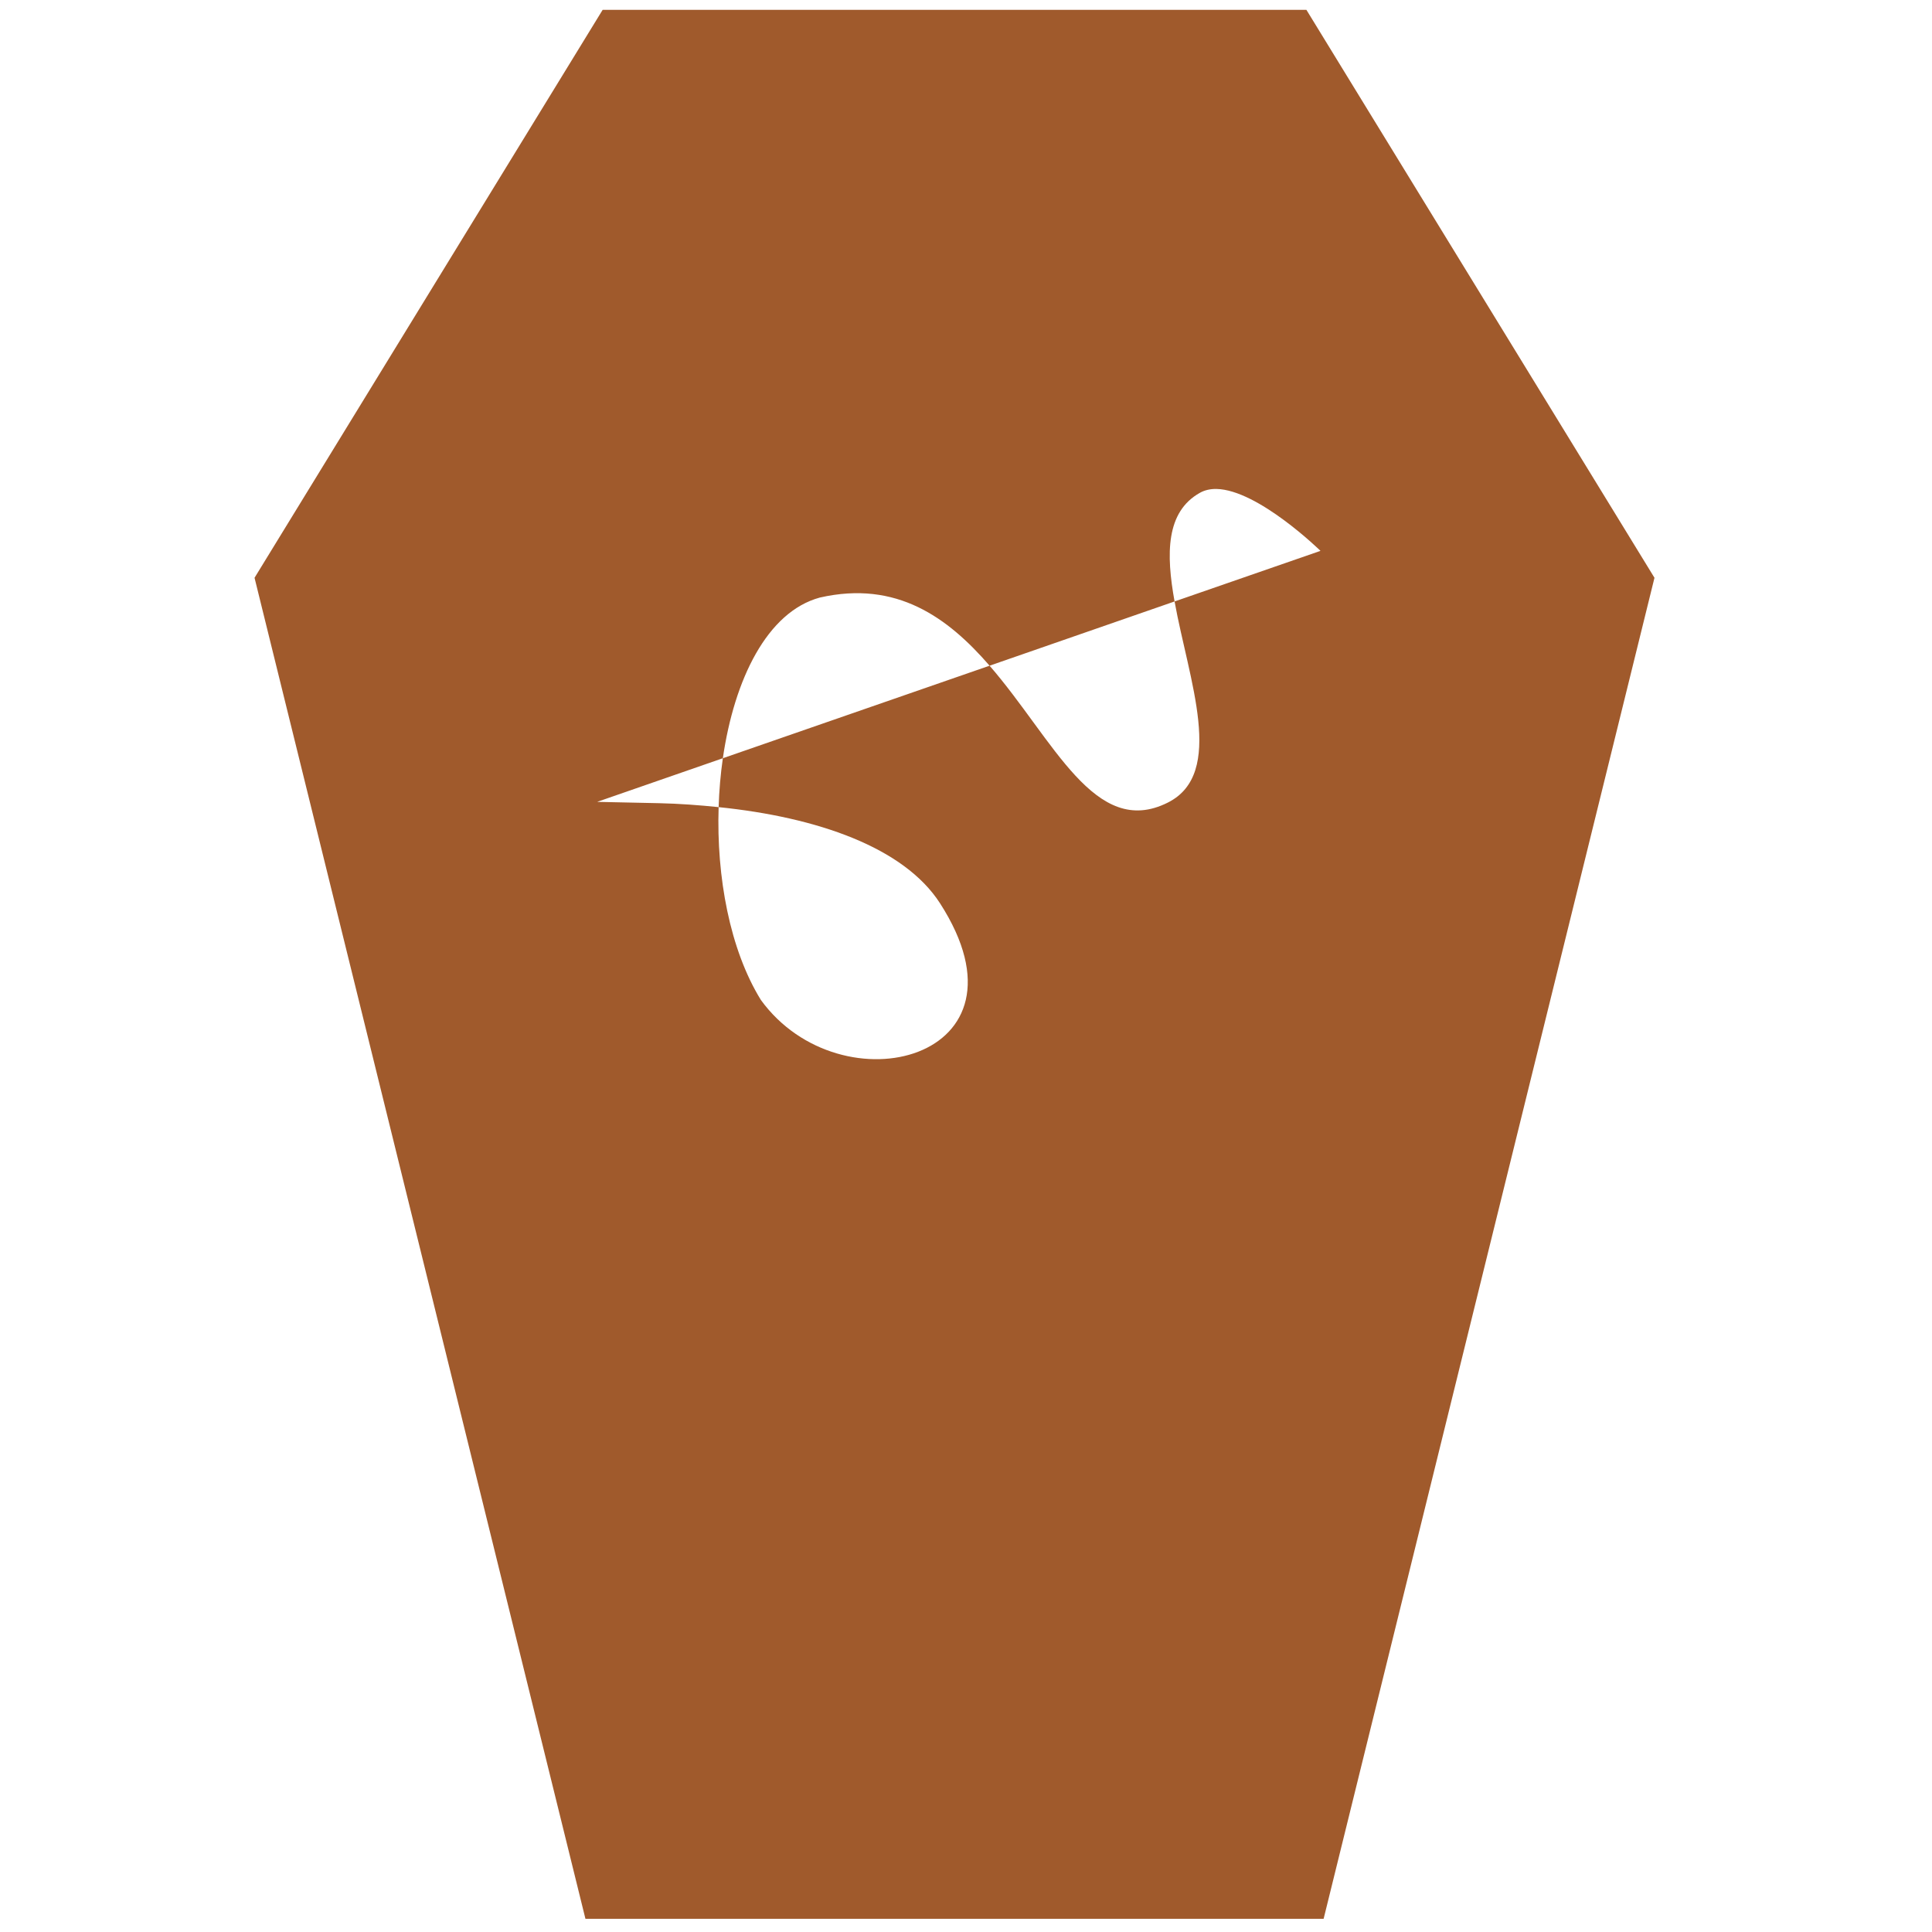
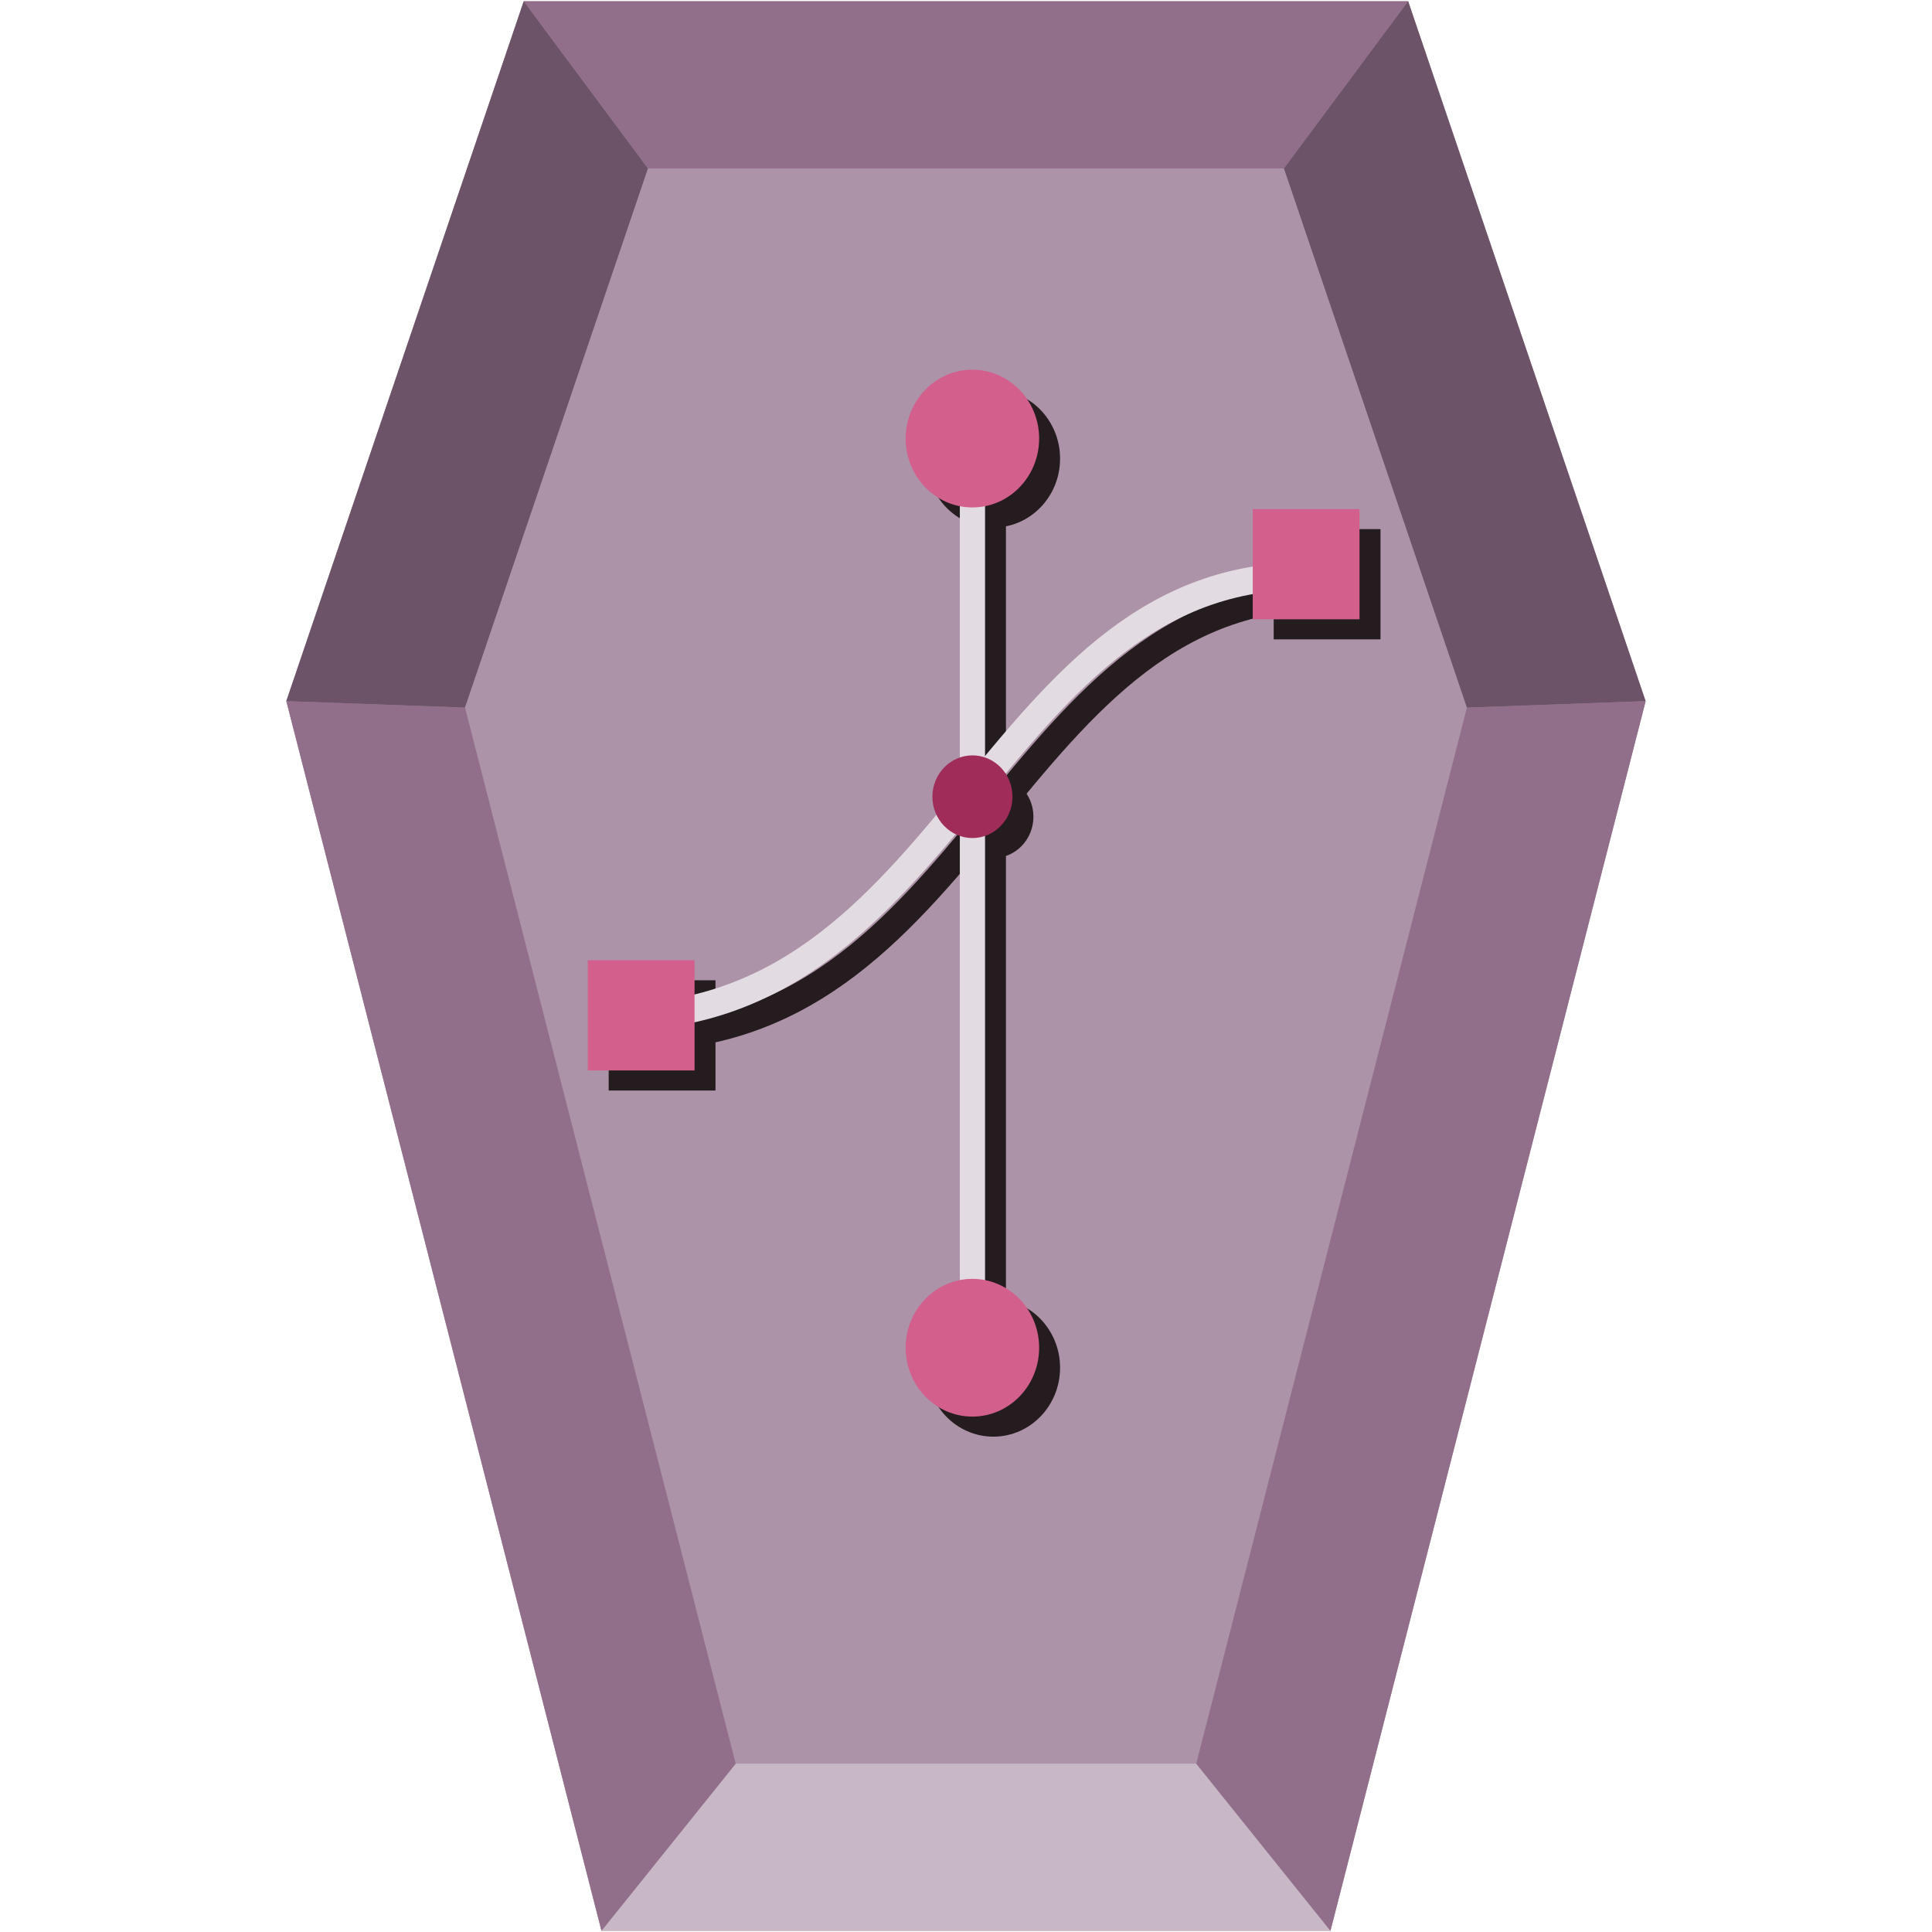
- <svg xmlns="http://www.w3.org/2000/svg" xmlns:xlink="http://www.w3.org/1999/xlink" id="svg2677" width="48" height="48" version="1.0">
-   <defs id="defs2679">
-     <linearGradient id="linearGradient2642" x1="302.86" x2="302.86" y1="366.65" y2="609.51" gradientTransform="matrix(.067325 0 0 .0147 -.34114 37.04)" gradientUnits="userSpaceOnUse">
-       <stop id="stop5050" style="stop-opacity:0" offset="0" />
-       <stop id="stop5056" offset=".5" />
-       <stop id="stop5052" style="stop-opacity:0" offset="1" />
-     </linearGradient>
-     <radialGradient id="radialGradient2639" cx="605.71" cy="486.65" r="117.14" gradientTransform="matrix(-.02304 0 0 .0147 21.623 37.04)" gradientUnits="userSpaceOnUse" xlink:href="#linearGradient5060" />
-     <linearGradient id="linearGradient5060">
-       <stop id="stop5062" offset="0" />
-       <stop id="stop5064" style="stop-opacity:0" offset="1" />
-     </linearGradient>
-     <radialGradient id="radialGradient2636" cx="605.71" cy="486.65" r="117.14" gradientTransform="matrix(.02304 0 0 .0147 26.361 37.04)" gradientUnits="userSpaceOnUse" xlink:href="#linearGradient5060" />
-     <linearGradient id="linearGradient2633" x1="-51.786" x2="-51.786" y1="50.786" y2="2.906" gradientTransform="matrix(.8075 0 0 .89483 59.41 -2.9806)" gradientUnits="userSpaceOnUse">
-       <stop id="stop3106" style="stop-color:#aaa" offset="0" />
-       <stop id="stop3108" style="stop-color:#c8c8c8" offset="1" />
-     </linearGradient>
-     <linearGradient id="linearGradient2631" x1="25.132" x2="25.132" y1=".985" y2="47.013" gradientTransform="matrix(1 0 0 .95617 -1.0065e-7 -1.9149)" gradientUnits="userSpaceOnUse">
-       <stop id="stop3602" style="stop-color:#f4f4f4" offset="0" />
-       <stop id="stop3604" style="stop-color:#dbdbdb" offset="1" />
-     </linearGradient>
-     <radialGradient id="radialGradient2628" cx="102" cy="112.3" r="139.56" gradientTransform="matrix(.3617 0 0 -.39078 .85106 47.517)" gradientUnits="userSpaceOnUse">
-       <stop id="stop41" style="stop-color:#b7b8b9" offset="0" />
-       <stop id="stop47" style="stop-color:#ececec" offset=".189" />
-       <stop id="stop49" style="stop-color:#fafafa;stop-opacity:0" offset=".257" />
-       <stop id="stop51" style="stop-color:#fff;stop-opacity:0" offset=".301" />
-       <stop id="stop53" style="stop-color:#fafafa;stop-opacity:0" offset=".531" />
-       <stop id="stop55" style="stop-color:#ebecec;stop-opacity:0" offset=".845" />
-       <stop id="stop57" style="stop-color:#e1e2e3;stop-opacity:0" offset="1" />
-     </radialGradient>
-     <linearGradient id="linearGradient2625" x1="24" x2="24" y1="2" y2="46.017" gradientTransform="matrix(1 0 0 .97778 0 -.96667)" gradientUnits="userSpaceOnUse">
-       <stop id="stop3213" style="stop-color:#fff" offset="0" />
-       <stop id="stop3215" style="stop-color:#fff;stop-opacity:0" offset="1" />
-     </linearGradient>
-     <filter id="filter3212" x="-.148" y="-.164" width="1.297" height="1.329" color-interpolation-filters="sRGB">
-       <feGaussianBlur id="feGaussianBlur3214" stdDeviation="0.774" />
-     </filter>
-     <linearGradient id="linearGradient2621" x1="32.892" x2="36.358" y1="8.059" y2="5.457" gradientTransform="matrix(.9977 0 0 1.0407 .1638 -1.1058)" gradientUnits="userSpaceOnUse">
-       <stop id="stop8591" style="stop-color:#fefefe" offset="0" />
-       <stop id="stop8593" style="stop-color:#cbcbcb" offset="1" />
-     </linearGradient>
-     <radialGradient id="radialGradient2675" cx="22.902" cy="45.867" r="7.906" gradientTransform="matrix(.69765 0 0 .29961 12.507 18.89)" gradientUnits="userSpaceOnUse">
-       <stop id="stop3197" offset="0" />
-       <stop id="stop3199" style="stop-opacity:0" offset="1" />
-     </radialGradient>
-     <radialGradient id="radialGradient2672" cx="22.902" cy="45.867" r="7.906" gradientTransform="matrix(.75875 0 0 .32584 -.80598 19.479)" gradientUnits="userSpaceOnUse">
-       <stop id="stop3203" offset="0" />
-       <stop id="stop3205" style="stop-opacity:0" offset="1" />
-     </radialGradient>
-     <radialGradient id="radialGradient2668" cx="17.059" cy="41.059" r="5.739" fx="14.638" fy="38.175" gradientTransform="matrix(.66498 0 -.10886 .63739 9.9382 5.2626)" gradientUnits="userSpaceOnUse">
-       <stop id="stop3877" style="stop-color:#aaa" offset="0" />
-       <stop id="stop3879" style="stop-color:#4d4d4d" offset="1" />
-     </radialGradient>
-     <radialGradient id="radialGradient2665" cx="17.059" cy="41.059" r="5.739" fx="14.109" fy="38.981" gradientTransform="matrix(.66333 0 -.10859 .6358 21.997 3.4975)" gradientUnits="userSpaceOnUse">
-       <stop id="stop3871" style="stop-color:#aaa" offset="0" />
-       <stop id="stop3873" style="stop-color:#4d4d4d" offset="1" />
-     </radialGradient>
-     <linearGradient id="linearGradient2662" x1="28.739" x2="25.4" y1="144.12" y2="119.86" gradientTransform="matrix(.22147 0 0 .22311 14.032 -16.079)" gradientUnits="userSpaceOnUse">
-       <stop id="stop3239" style="stop-color:#fff" offset="0" />
-       <stop id="stop3241" style="stop-color:#fff;stop-opacity:.379" offset="1" />
-     </linearGradient>
-     <linearGradient id="linearGradient2659" x1="28.739" x2="26.257" y1="144.12" y2="125.39" gradientTransform="matrix(.44563 0 0 .22311 20.716 -17.657)" gradientUnits="userSpaceOnUse">
-       <stop id="stop3245" style="stop-color:#fff" offset="0" />
-       <stop id="stop3247" style="stop-color:#fff;stop-opacity:.379" offset="1" />
+ <svg xmlns="http://www.w3.org/2000/svg" viewBox="0 0 48 48" version="1.1" id="svg45">
+   <defs id="defs7">
+     <linearGradient id="a">
+       <stop offset="0" id="stop2" />
+       <stop stop-opacity="0" offset="1" id="stop4" />
    </linearGradient>
  </defs>
-   <path style="fill:#a05a2c;fill-opacity:1;stroke:none;stroke-width:1.093px;stroke-linecap:butt;stroke-linejoin:miter;stroke-opacity:1" d="M 14.973 0.244 L 6.324 14.355 L 14.545 47.672 L 32.885 47.672 L 41.105 14.355 L 32.457 0.244 L 14.973 0.244 z M 30.221 12.148 C 31.257 12.167 32.807 13.686 32.807 13.686 L 29.182 14.943 C 29.534 16.895 30.454 19.216 29.016 19.939 C 27.202 20.852 26.184 18.382 24.586 16.539 L 17.959 18.838 C 17.902 19.234 17.867 19.641 17.854 20.053 C 20.301 20.303 22.458 21.051 23.354 22.441 C 25.857 26.328 20.897 27.588 18.904 24.844 C 18.133 23.595 17.798 21.791 17.854 20.053 C 17.368 20.003 16.876 19.966 16.375 19.955 L 14.836 19.922 L 17.959 18.838 C 18.244 16.872 19.062 15.2 20.369 14.846 C 22.278 14.411 23.551 15.345 24.586 16.539 L 29.182 14.943 C 28.968 13.762 28.963 12.716 29.814 12.242 C 29.935 12.175 30.073 12.146 30.221 12.148 z " id="path897" />
+   <path fill="#ac93a7" d="M34.985.031l5.9 17.388-7.83 30.551H14.944L7.113 17.419 13.012.031z" id="path9" />
+   <path d="M18.279 43.817l-3.335 4.153h18.113l-3.335-4.153z" fill="#c8b7c4" id="path11" />
+   <g fill="#916f8a" stroke-width=".121" id="g15">
+     <path d="M29.72 43.818l3.335 4.153 7.831-30.551-4.441.161zM7.114 17.42l7.829 30.551 3.335-4.153-6.725-26.237zM13.013.031l3.086 4.153h15.802L34.986.031z" id="path13" />
+   </g>
+   <g fill="#6c5367" id="g19">
+     <path d="M16.098 4.184l-4.546 13.396-4.439-.161L13.012.031zM34.985.031l5.9 17.388-4.44.161-4.546-13.396z" id="path17" />
+   </g>
+   <g transform="matrix(2.58634 0 0 2.58634 35.29633 -728.3477)" fill="#241c1f" id="g29">
+     <path d="M-4.226 286.295h.242v8.649h-.242z" id="path21" />
+     <ellipse cx="-4.105" cy="294.752" rx=".641" ry=".662" id="ellipse23" />
+     <ellipse cx="-4.105" cy="286.019" rx=".641" ry=".662" id="ellipse25" />
+     <path d="M-4.49 289.459c0 .219.173.397.385.397.212 0 .385-.178.385-.397s-.173-.397-.385-.397c-.212 0-.385.178-.385.397zM-7.8 291.03h1.026v1.059h-1.026zM-1.412 286.696h1.026v1.059h-1.026z" id="path27" />
+   </g>
+   <path d="M15.393 25.767c8.954.342 9.618-11.294 17.909-10.952" fill="none" stroke="#241c1f" stroke-width=".674" id="path31" />
+   <path d="M23.847 11.61h.626v22.368h-.626z" fill="#e3dbe2" id="path33" />
+   <ellipse ry="1.711" rx="1.658" cy="33.484" cx="24.159" fill="#d35f8d" id="ellipse35" />
+   <ellipse ry="1.711" rx="1.658" cy="10.896" cx="24.159" fill="#d35f8d" id="ellipse37" />
+   <path d="M14.873 25.27c8.954.342 9.618-11.294 17.909-10.952" fill="none" stroke="#e3dbe2" stroke-width=".674" id="path39" />
+   <path d="M23.165 19.794c0 .566.446 1.027.995 1.027.548 0 .995-.461.995-1.027 0-.566-.446-1.027-.995-1.027-.548 0-.995.461-.995 1.027z" fill="#a02c5a" id="path41" />
+   <path fill="#d35f8d" d="M31.124 12.648h2.653v2.738H31.124zM14.603 23.857h2.653v2.738H14.603z" id="path43" />
</svg>
